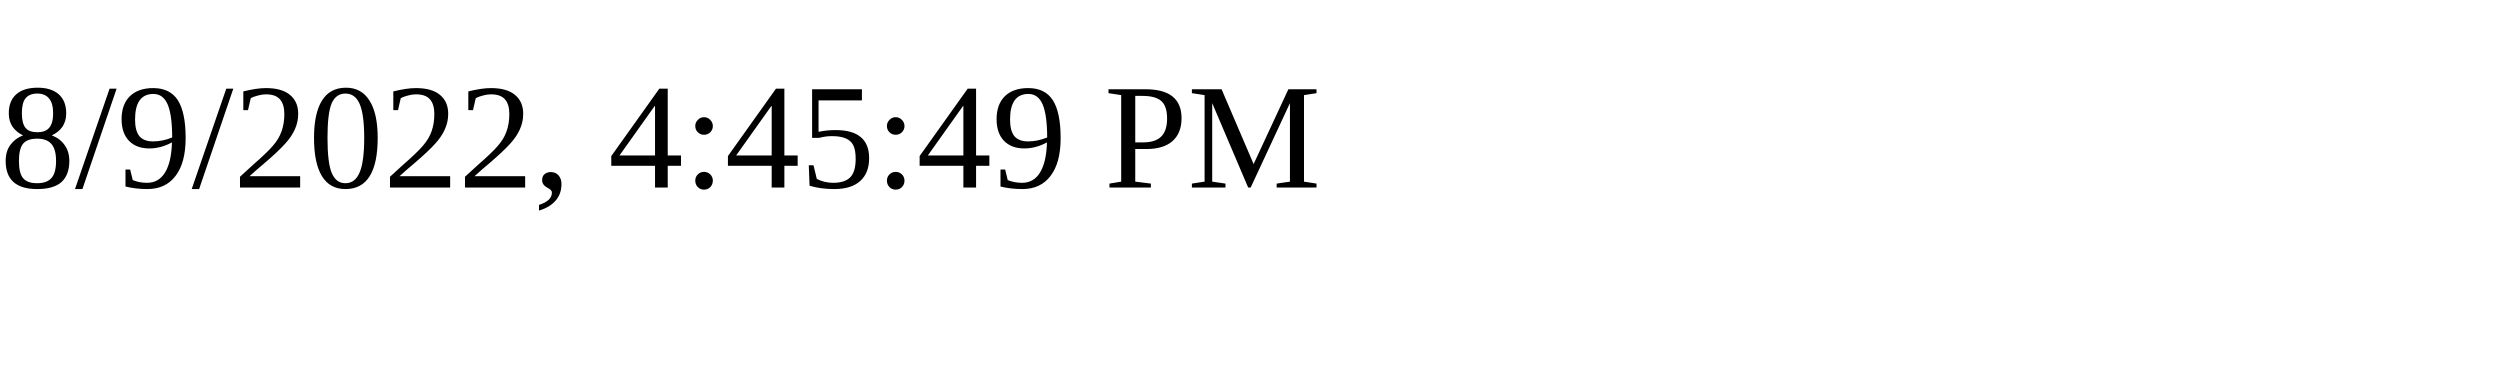
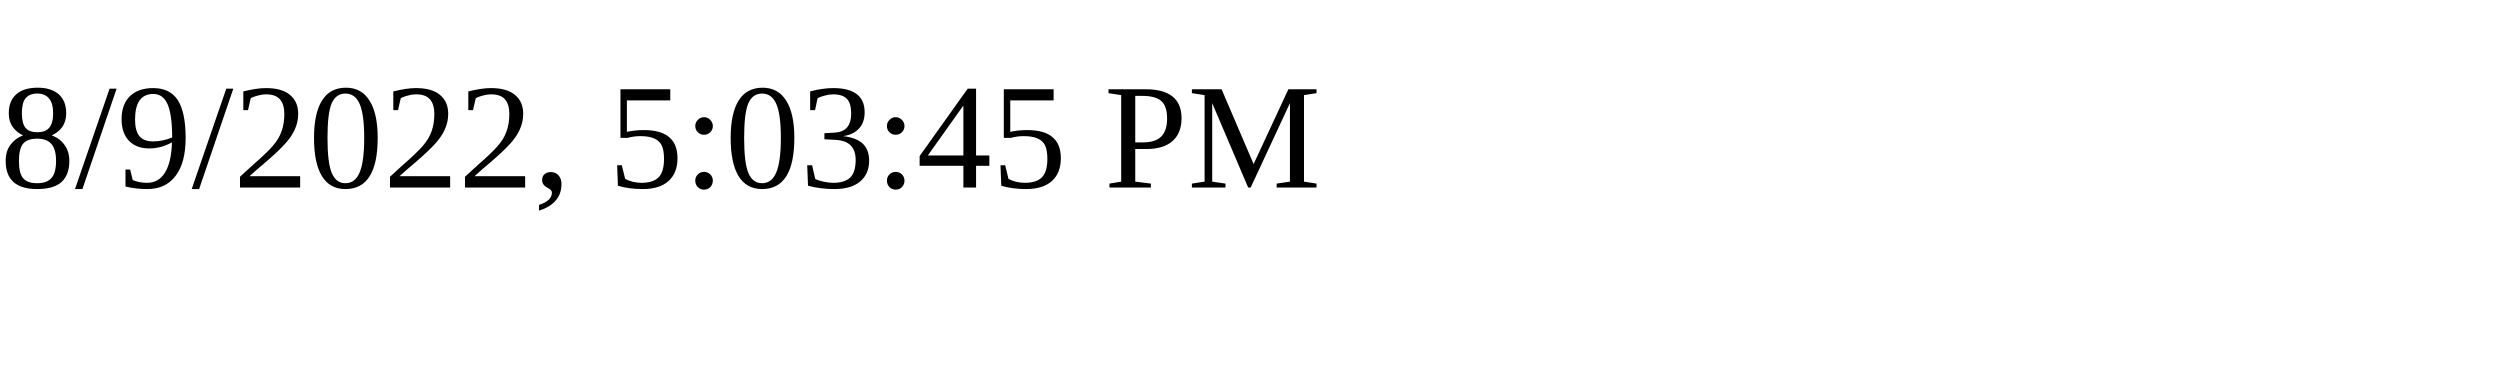
<svg xmlns="http://www.w3.org/2000/svg" height="30" width="200">
-   <text x="0" y="15">8/9/2022, 4:45:49 PM</text>
+   <text x="0" y="15">8/9/2022, 5:03:45 PM</text>
</svg>
